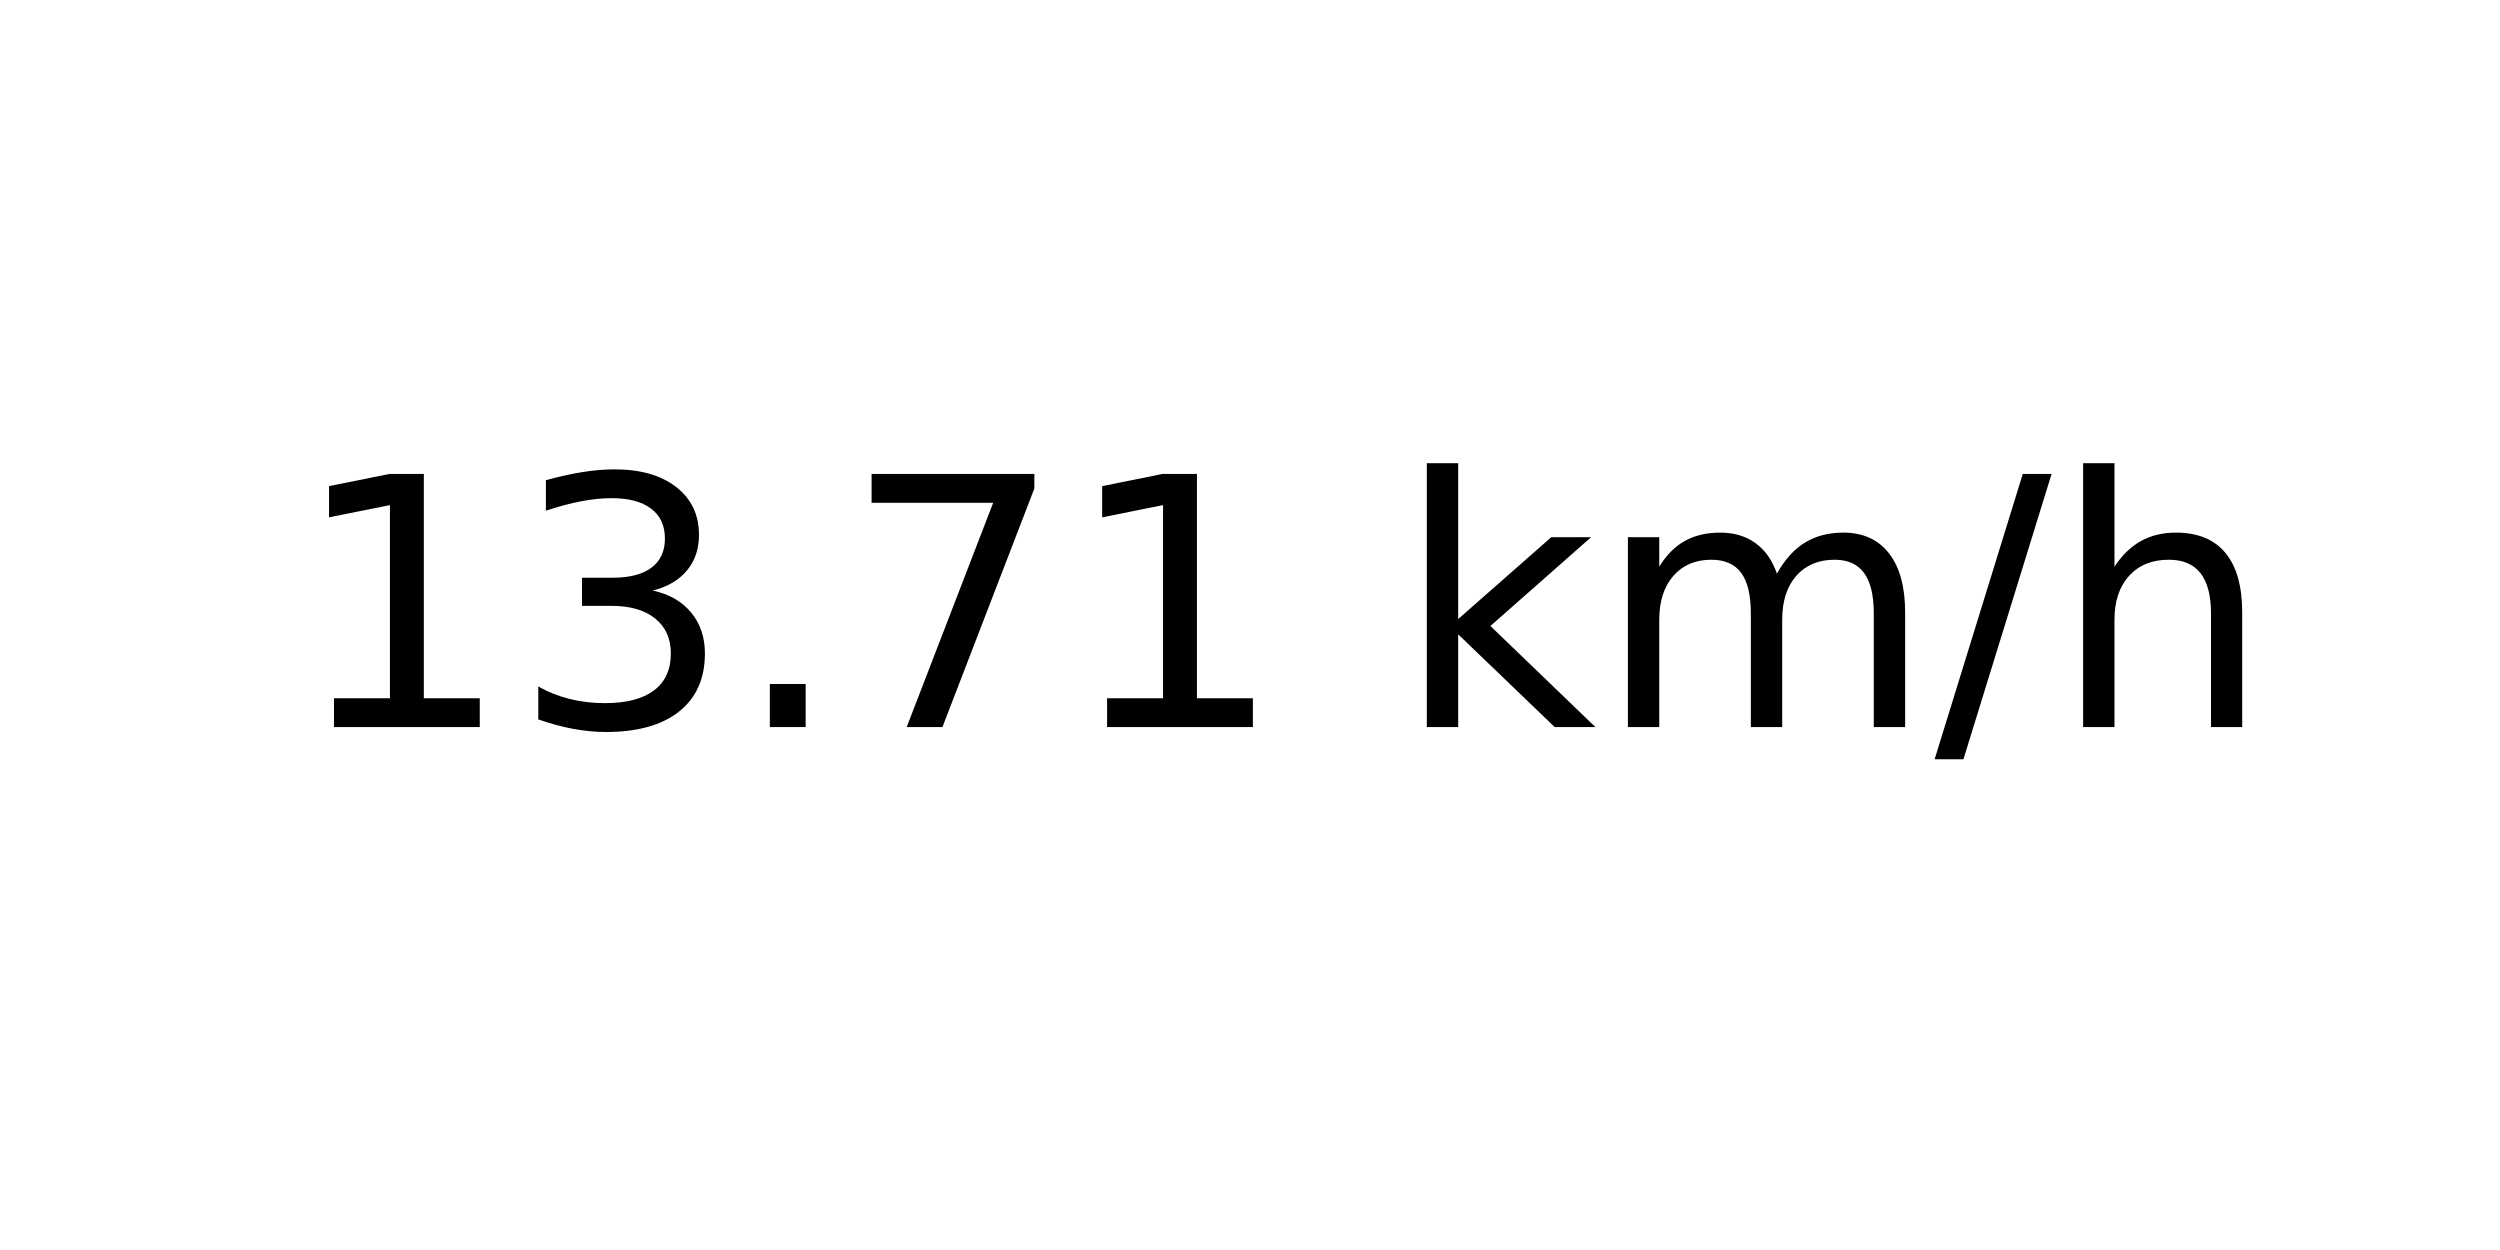
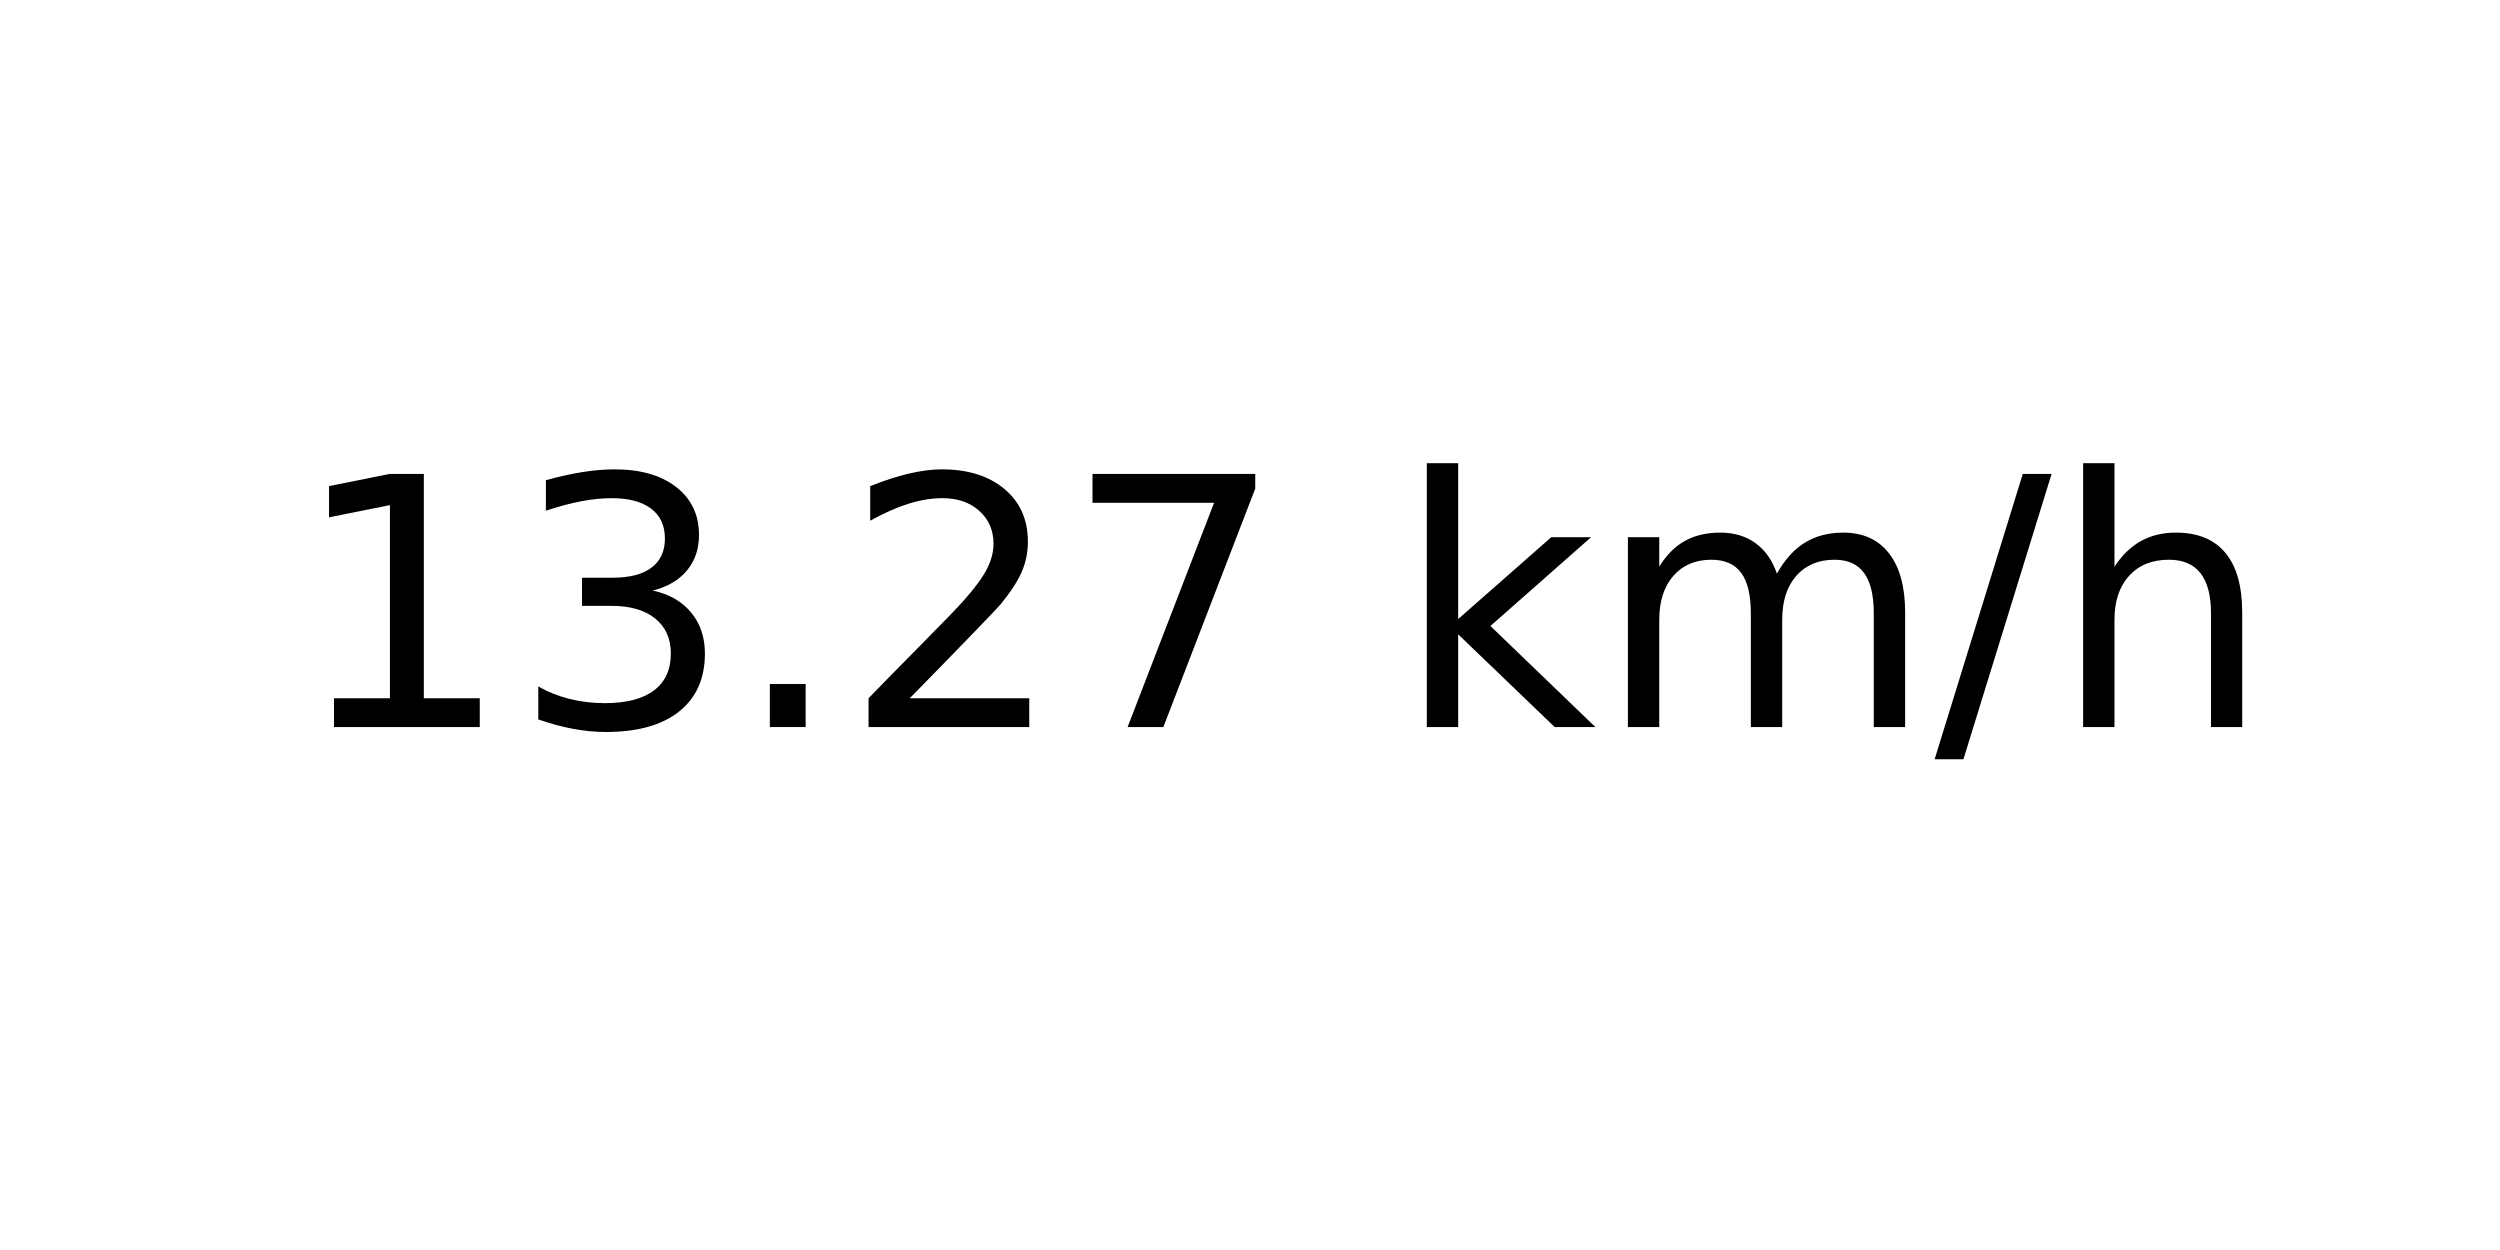
<svg xmlns="http://www.w3.org/2000/svg" xmlns:xlink="http://www.w3.org/1999/xlink" width="72pt" height="36pt" viewBox="0 0 72 36" version="1.1">
  <defs>
    <style type="text/css">*{stroke-linejoin: round; stroke-linecap: butt}</style>
  </defs>
  <g id="figure_1">
    <g id="axes_1">
      <g id="text_1">
        <g transform="translate(8.378125 20.93937) scale(0.1 -0.1)">
          <defs>
            <path id="DejaVuSans-31" d="M 794 531  L 1825 531  L 1825 4091  L 703 3866  L 703 4441  L 1819 4666  L 2450 4666  L 2450 531  L 3481 531  L 3481 0  L 794 0  L 794 531  z " transform="scale(0.015625)" />
            <path id="DejaVuSans-33" d="M 2597 2516  Q 3050 2419 3304 2112  Q 3559 1806 3559 1356  Q 3559 666 3084 287  Q 2609 -91 1734 -91  Q 1441 -91 1130 -33  Q 819 25 488 141  L 488 750  Q 750 597 1062 519  Q 1375 441 1716 441  Q 2309 441 2620 675  Q 2931 909 2931 1356  Q 2931 1769 2642 2001  Q 2353 2234 1838 2234  L 1294 2234  L 1294 2753  L 1863 2753  Q 2328 2753 2575 2939  Q 2822 3125 2822 3475  Q 2822 3834 2567 4026  Q 2313 4219 1838 4219  Q 1578 4219 1281 4162  Q 984 4106 628 3988  L 628 4550  Q 988 4650 1302 4700  Q 1616 4750 1894 4750  Q 2613 4750 3031 4423  Q 3450 4097 3450 3541  Q 3450 3153 3228 2886  Q 3006 2619 2597 2516  z " transform="scale(0.015625)" />
            <path id="DejaVuSans-2e" d="M 684 794  L 1344 794  L 1344 0  L 684 0  L 684 794  z " transform="scale(0.015625)" />
+             <path id="DejaVuSans-32" d="M 1228 531  L 3431 531  L 3431 0  L 469 0  L 469 531  Q 828 903 1448 1529  Q 2069 2156 2228 2338  Q 2531 2678 2651 2914  Q 2772 3150 2772 3378  Q 2772 3750 2511 3984  Q 2250 4219 1831 4219  Q 1534 4219 1204 4116  Q 875 4013 500 3803  L 500 4441  Q 881 4594 1212 4672  Q 1544 4750 1819 4750  Q 2544 4750 2975 4387  Q 3406 4025 3406 3419  Q 3406 3131 3298 2873  Q 3191 2616 2906 2266  Q 2828 2175 2409 1742  Q 1991 1309 1228 531  z " transform="scale(0.015625)" />
            <path id="DejaVuSans-37" d="M 525 4666  L 3525 4666  L 3525 4397  L 1831 0  L 1172 0  L 2766 4134  L 525 4134  L 525 4666  z " transform="scale(0.015625)" />
            <path id="DejaVuSans-20" transform="scale(0.015625)" />
            <path id="DejaVuSans-6b" d="M 581 4863  L 1159 4863  L 1159 1991  L 2875 3500  L 3609 3500  L 1753 1863  L 3688 0  L 2938 0  L 1159 1709  L 1159 0  L 581 0  L 581 4863  z " transform="scale(0.015625)" />
            <path id="DejaVuSans-6d" d="M 3328 2828  Q 3544 3216 3844 3400  Q 4144 3584 4550 3584  Q 5097 3584 5394 3201  Q 5691 2819 5691 2113  L 5691 0  L 5113 0  L 5113 2094  Q 5113 2597 4934 2840  Q 4756 3084 4391 3084  Q 3944 3084 3684 2787  Q 3425 2491 3425 1978  L 3425 0  L 2847 0  L 2847 2094  Q 2847 2600 2669 2842  Q 2491 3084 2119 3084  Q 1678 3084 1418 2786  Q 1159 2488 1159 1978  L 1159 0  L 581 0  L 581 3500  L 1159 3500  L 1159 2956  Q 1356 3278 1631 3431  Q 1906 3584 2284 3584  Q 2666 3584 2933 3390  Q 3200 3197 3328 2828  z " transform="scale(0.015625)" />
            <path id="DejaVuSans-2f" d="M 1625 4666  L 2156 4666  L 531 -594  L 0 -594  L 1625 4666  z " transform="scale(0.015625)" />
            <path id="DejaVuSans-68" d="M 3513 2113  L 3513 0  L 2938 0  L 2938 2094  Q 2938 2591 2744 2837  Q 2550 3084 2163 3084  Q 1697 3084 1428 2787  Q 1159 2491 1159 1978  L 1159 0  L 581 0  L 581 4863  L 1159 4863  L 1159 2956  Q 1366 3272 1645 3428  Q 1925 3584 2291 3584  Q 2894 3584 3203 3211  Q 3513 2838 3513 2113  z " transform="scale(0.015625)" />
          </defs>
          <use xlink:href="#DejaVuSans-31" />
          <use xlink:href="#DejaVuSans-33" x="63.623" />
          <use xlink:href="#DejaVuSans-2e" x="127.246" />
-           <use xlink:href="#DejaVuSans-37" x="159.033" />
-           <use xlink:href="#DejaVuSans-31" x="222.656" />
+           <use xlink:href="#DejaVuSans-32" x="159.033" />
+           <use xlink:href="#DejaVuSans-37" x="222.656" />
          <use xlink:href="#DejaVuSans-20" x="286.279" />
          <use xlink:href="#DejaVuSans-6b" x="318.066" />
          <use xlink:href="#DejaVuSans-6d" x="375.977" />
          <use xlink:href="#DejaVuSans-2f" x="473.389" />
          <use xlink:href="#DejaVuSans-68" x="507.08" />
        </g>
      </g>
    </g>
  </g>
</svg>
